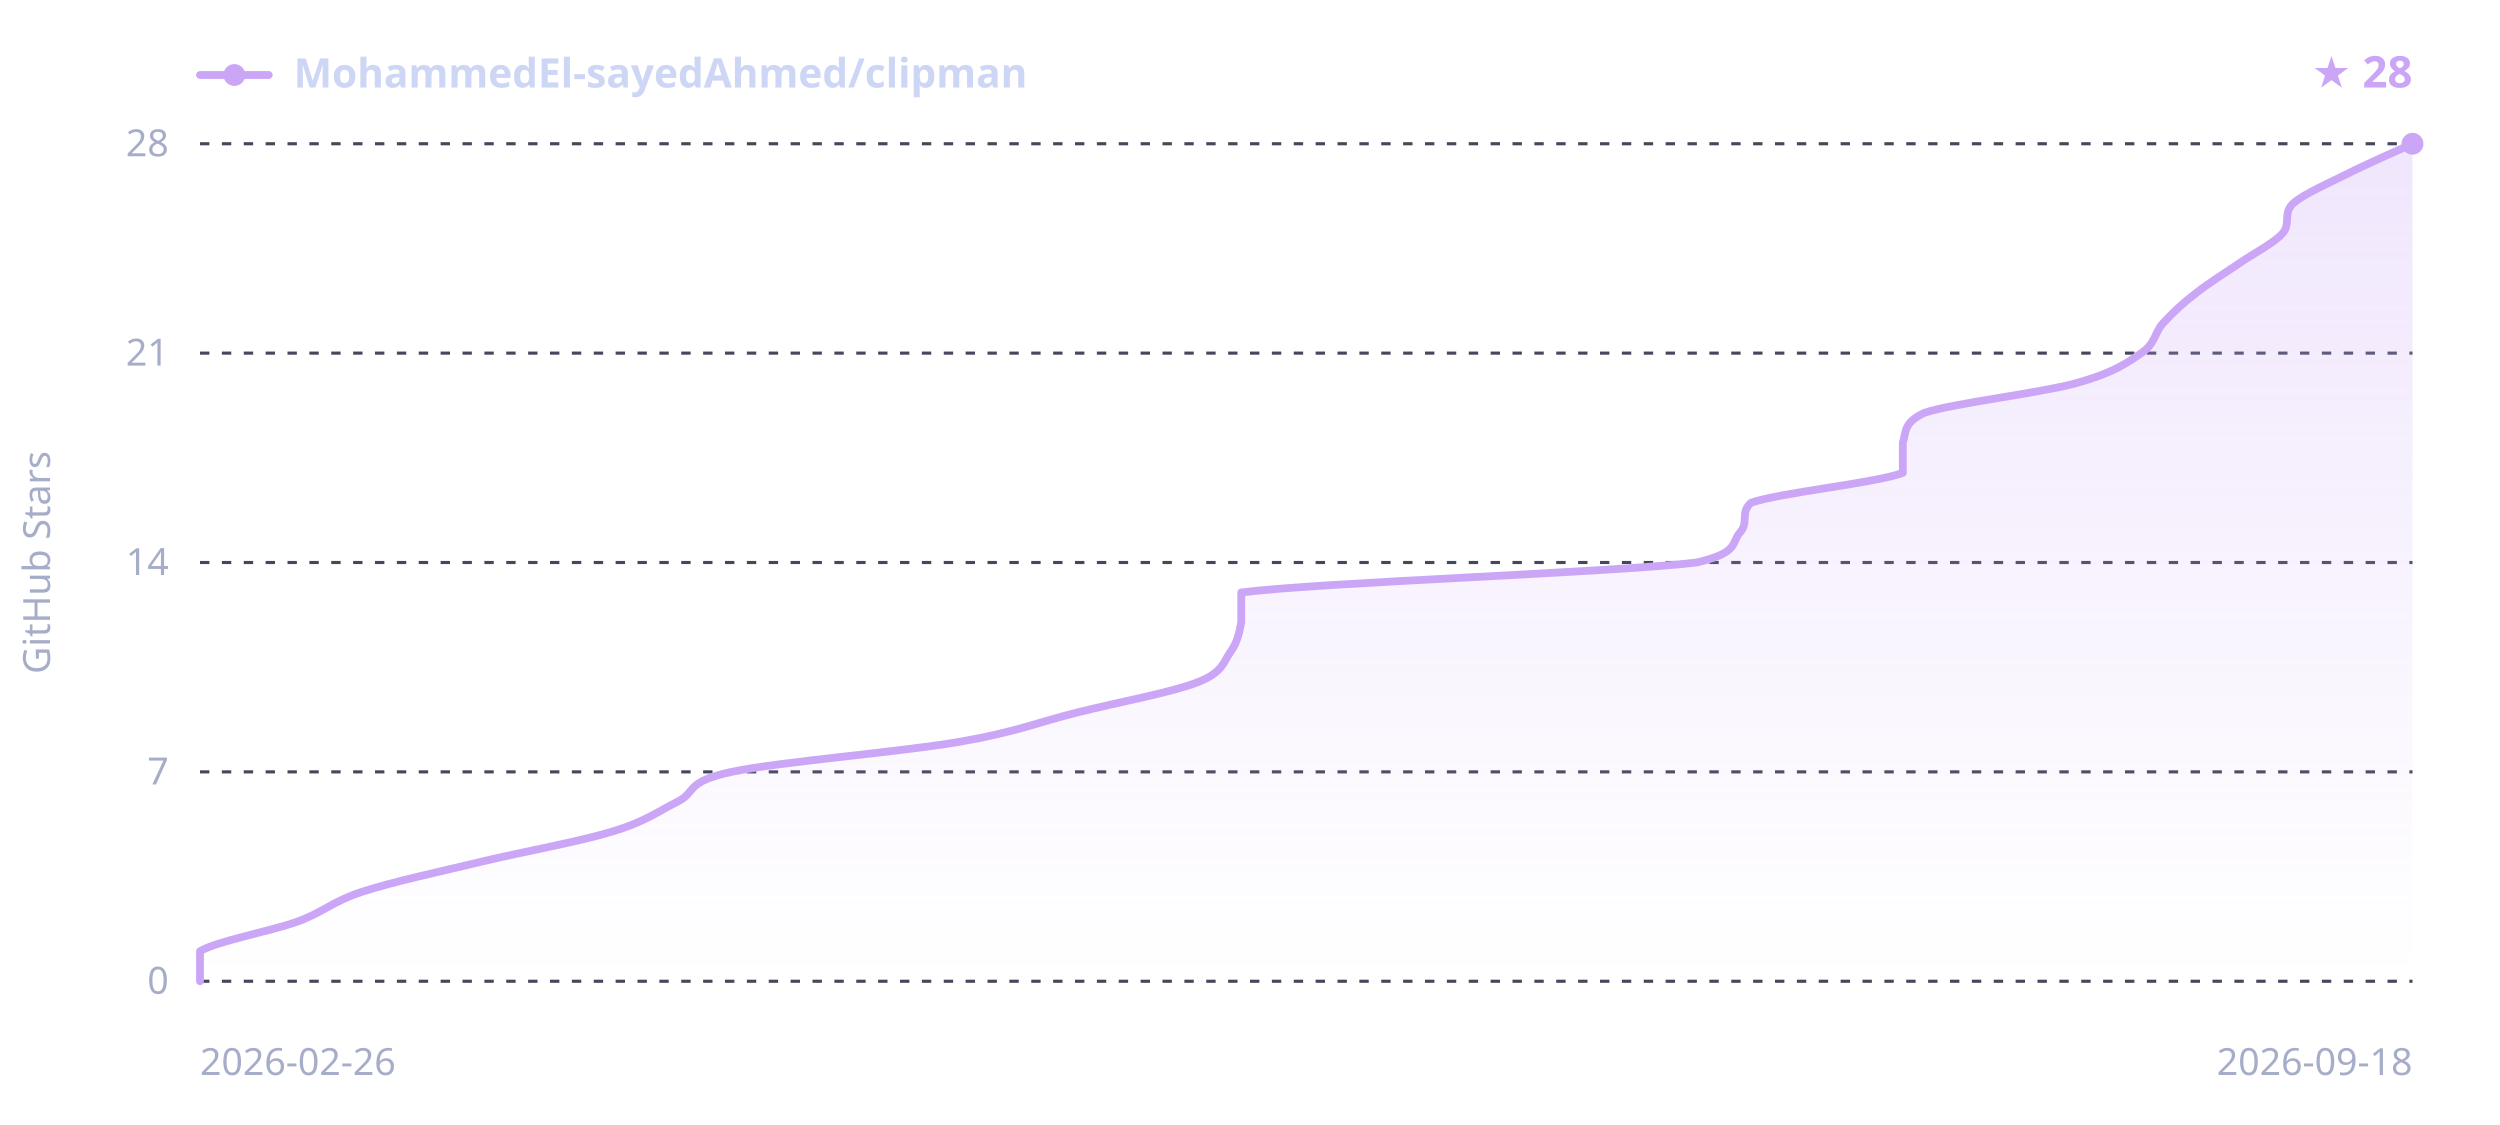
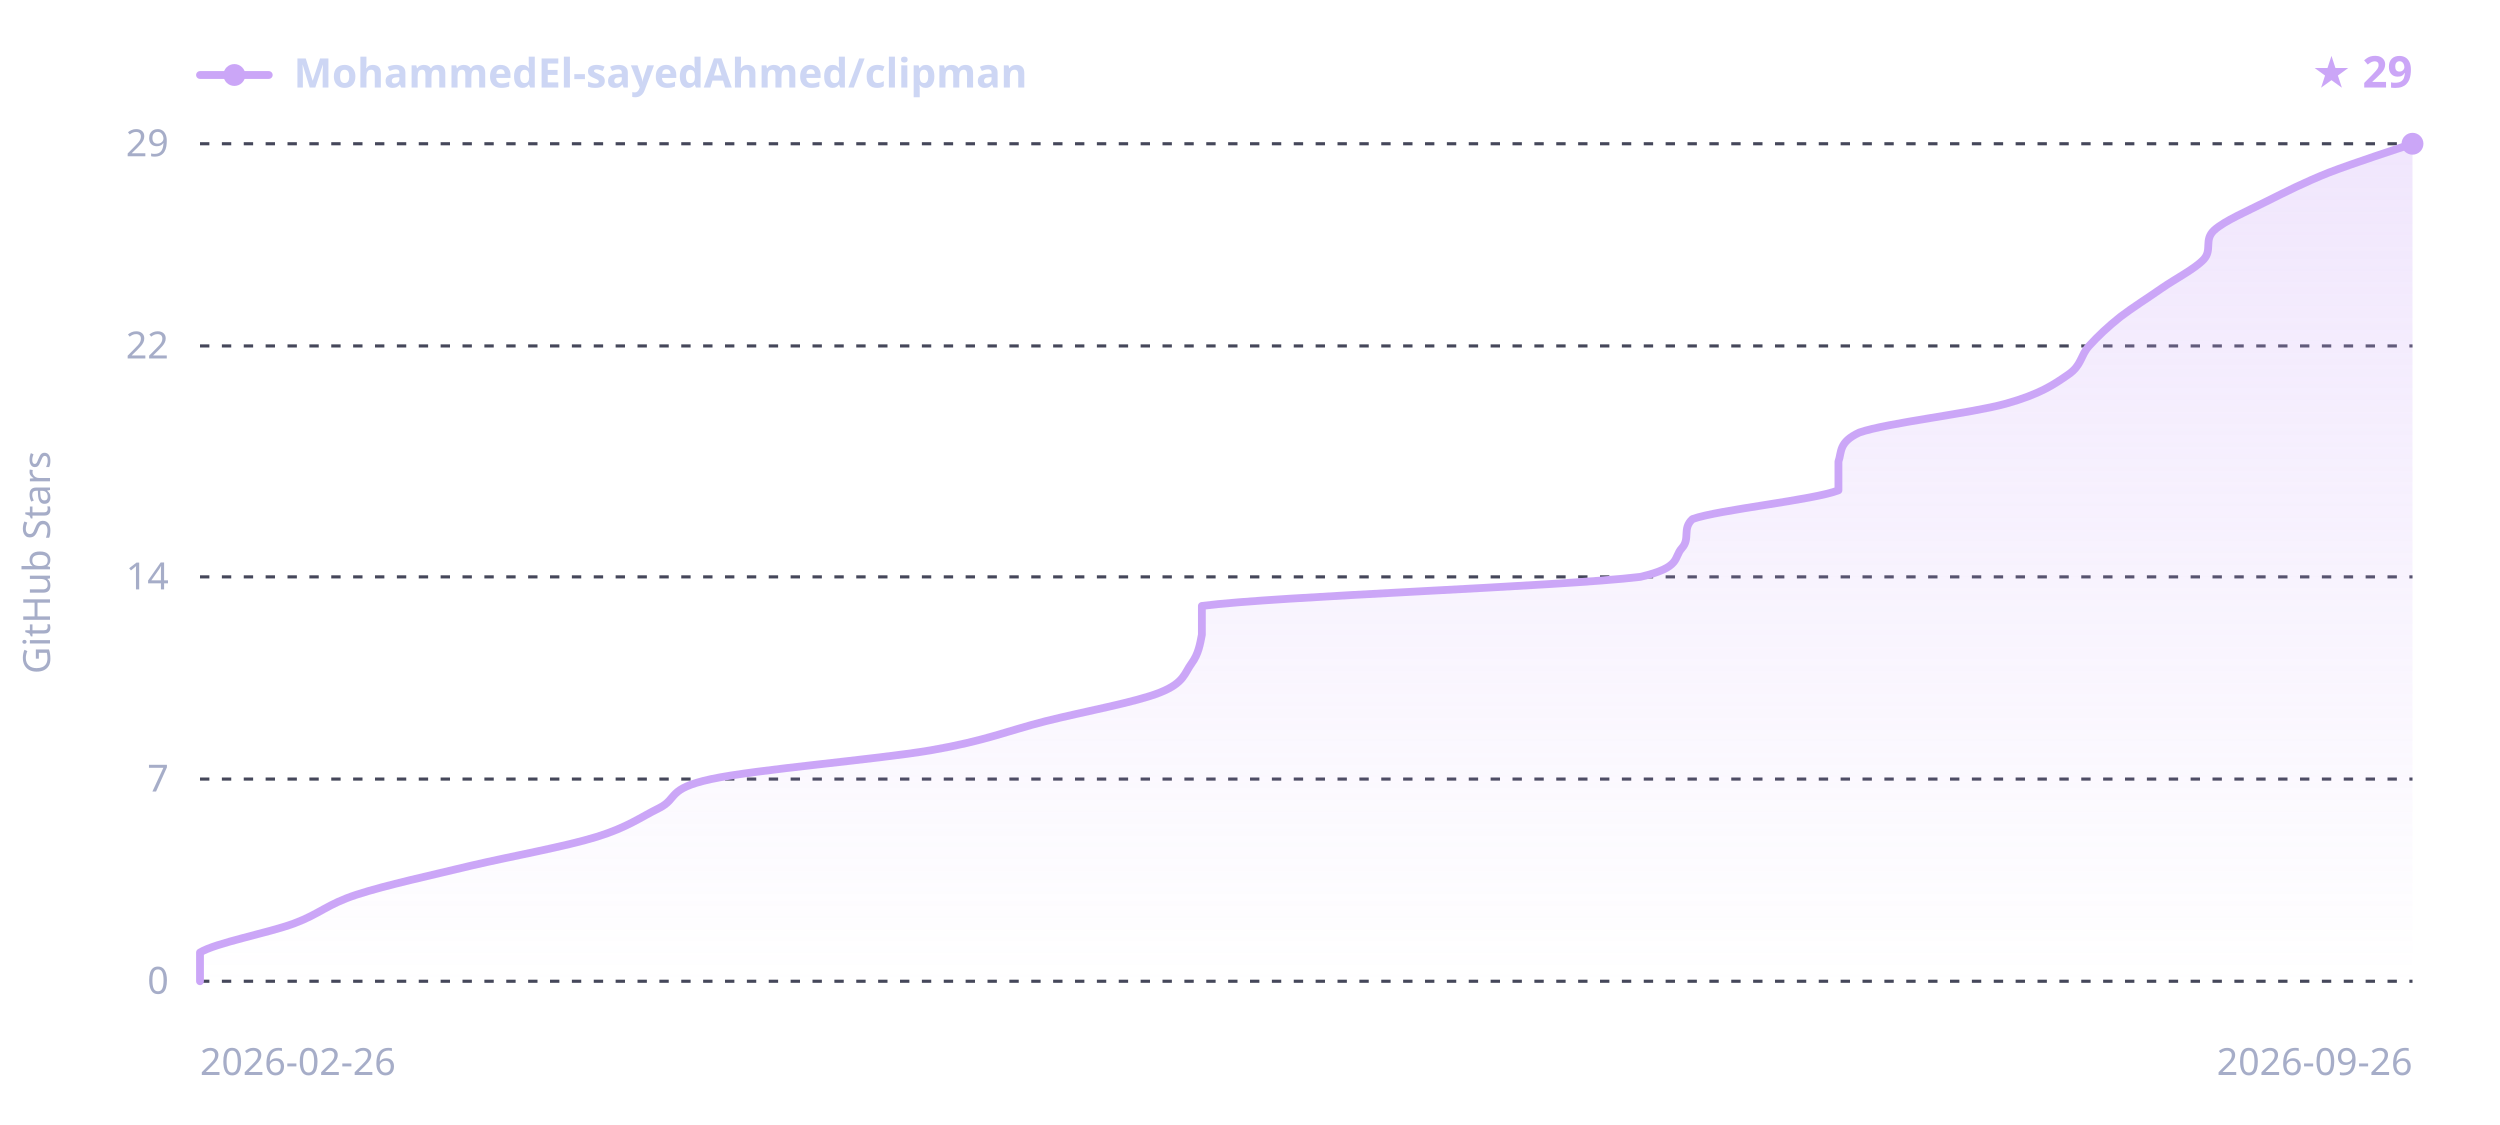
<svg xmlns="http://www.w3.org/2000/svg" width="800" height="360" viewBox="0 0 800 360" font-family="sans-serif">
  <defs>
    <linearGradient id="sh-grad-d" x1="0" y1="0" x2="0" y2="1">
      <stop offset="0" stop-color="#cba6f7" stop-opacity="0.28" />
      <stop offset="1" stop-color="#cba6f7" stop-opacity="0" />
    </linearGradient>
  </defs>
  <line x1="64" y1="314.0" x2="772" y2="314.0" stroke="#45475a" stroke-width="1" stroke-dasharray="3,4" />
-   <line x1="64" y1="247.0" x2="772" y2="247.0" stroke="#45475a" stroke-width="1" stroke-dasharray="3,4" />
-   <line x1="64" y1="180.0" x2="772" y2="180.0" stroke="#45475a" stroke-width="1" stroke-dasharray="3,4" />
-   <line x1="64" y1="113.0" x2="772" y2="113.0" stroke="#45475a" stroke-width="1" stroke-dasharray="3,4" />
+   <line x1="64" y1="249.3" x2="772" y2="249.3" stroke="#45475a" stroke-width="1" stroke-dasharray="3,4" />
+   <line x1="64" y1="184.6" x2="772" y2="184.6" stroke="#45475a" stroke-width="1" stroke-dasharray="3,4" />
+   <line x1="64" y1="110.7" x2="772" y2="110.7" stroke="#45475a" stroke-width="1" stroke-dasharray="3,4" />
  <line x1="64" y1="46.0" x2="772" y2="46.0" stroke="#45475a" stroke-width="1" stroke-dasharray="3,4" />
-   <path d="M64.0,314.0 C64.0,312.4 64.0,307.6 64.0,304.4 C69.2,301.2 86.6,298.0 95.2,294.9 C103.9,291.7 106.2,288.5 116.1,285.3 C125.9,282.1 140.9,278.9 154.2,275.7 C167.5,272.5 185.5,269.3 195.9,266.1 C206.3,263.0 210.3,259.8 216.7,256.6 C223.1,253.4 219.0,250.2 234.1,247.0 C249.1,243.8 288.4,240.6 306.9,237.4 C325.5,234.2 332.4,231.0 345.1,227.9 C357.8,224.7 375.2,221.5 383.3,218.3 C391.4,215.1 391.4,211.9 393.7,208.7 C396.0,205.5 396.6,202.3 397.2,199.1 C397.2,196.0 397.2,192.8 397.2,189.6 C421.5,186.4 516.3,183.2 542.9,180.0 C556.8,176.8 553.9,173.6 556.8,170.4 C559.7,167.2 556.8,164.0 560.3,160.9 C569.0,157.7 600.8,154.5 608.9,151.3 C608.9,148.1 608.9,144.9 608.9,141.7 C610.0,138.5 608.9,135.3 615.8,132.1 C625.1,129.0 652.8,125.8 664.4,122.6 C676.0,119.4 680.6,116.2 685.2,113.0 C689.9,109.8 689.3,106.6 692.2,103.4 C695.1,100.2 698.5,97.0 702.6,93.9 C706.6,90.7 711.8,87.5 716.5,84.3 C721.1,81.1 727.5,77.9 730.4,74.7 C733.2,71.5 730.4,68.3 733.8,65.1 C737.3,62.0 744.8,58.8 751.2,55.6 C757.5,52.4 768.5,47.6 772.0,46.0 L772.0,314.0 L64.0,314.0 Z" fill="url(#sh-grad-d)" />
-   <path d="M64.0,314.0 C64.0,312.4 64.0,307.6 64.0,304.4 C69.2,301.2 86.6,298.0 95.2,294.9 C103.9,291.7 106.2,288.5 116.1,285.3 C125.9,282.1 140.9,278.9 154.2,275.7 C167.5,272.5 185.5,269.3 195.9,266.1 C206.3,263.0 210.3,259.8 216.7,256.6 C223.1,253.4 219.0,250.2 234.1,247.0 C249.1,243.8 288.4,240.6 306.9,237.4 C325.5,234.2 332.4,231.0 345.1,227.9 C357.8,224.7 375.2,221.5 383.3,218.3 C391.4,215.1 391.4,211.9 393.7,208.7 C396.0,205.5 396.6,202.3 397.2,199.1 C397.2,196.0 397.2,192.8 397.2,189.6 C421.5,186.4 516.3,183.2 542.9,180.0 C556.8,176.8 553.9,173.6 556.8,170.4 C559.7,167.2 556.8,164.0 560.3,160.9 C569.0,157.7 600.8,154.5 608.9,151.3 C608.9,148.1 608.9,144.9 608.9,141.7 C610.0,138.5 608.9,135.3 615.8,132.1 C625.1,129.0 652.8,125.8 664.4,122.6 C676.0,119.4 680.6,116.2 685.2,113.0 C689.9,109.8 689.3,106.6 692.2,103.4 C695.1,100.2 698.5,97.0 702.6,93.9 C706.6,90.7 711.8,87.5 716.5,84.3 C721.1,81.1 727.5,77.9 730.4,74.7 C733.2,71.5 730.4,68.3 733.8,65.1 C737.3,62.0 744.8,58.8 751.2,55.6 C757.5,52.4 768.5,47.6 772.0,46.0" fill="none" stroke="#cba6f7" stroke-width="2.5" stroke-linejoin="round" stroke-linecap="round" />
+   <path d="M64.0,314.0 C64.0,312.5 64.0,307.8 64.0,304.8 C69.0,301.7 85.7,298.6 94.1,295.5 C102.4,292.4 104.6,289.4 114.1,286.3 C123.6,283.2 138.0,280.1 150.8,277.0 C163.6,274.0 180.9,270.9 190.9,267.8 C200.9,264.7 204.8,261.6 210.9,258.6 C217.1,255.5 213.2,252.4 227.6,249.3 C242.1,246.2 280.0,243.1 297.8,240.1 C315.6,237.0 322.3,233.9 334.5,230.8 C346.8,227.7 363.5,224.7 371.2,221.6 C379.0,218.5 379.0,215.4 381.3,212.3 C383.5,209.3 384.0,206.2 384.6,203.1 C384.6,200.0 384.6,196.9 384.6,193.9 C408.0,190.8 499.3,187.7 524.9,184.6 C538.2,181.5 535.4,178.5 538.2,175.4 C541.0,172.3 538.2,169.2 541.6,166.1 C549.9,163.1 580.5,160.0 588.3,156.9 C588.3,153.8 588.3,150.7 588.3,147.7 C589.4,144.6 588.3,141.5 595.0,138.4 C603.9,135.3 630.6,132.3 641.8,129.2 C652.9,126.1 657.3,123.0 661.8,119.9 C666.2,116.9 665.7,113.8 668.5,110.7 C671.3,107.6 674.6,104.5 678.5,101.4 C682.4,98.4 687.4,95.3 691.8,92.2 C696.3,89.1 702.4,86.0 705.2,83.0 C708.0,79.9 705.2,76.8 708.5,73.7 C711.9,70.6 719.1,67.6 725.2,64.5 C731.4,61.4 737.5,58.3 745.3,55.2 C753.1,52.2 767.5,47.5 772.0,46.0 L772.0,314.0 L64.0,314.0 Z" fill="url(#sh-grad-d)" />
+   <path d="M64.0,314.0 C64.0,312.5 64.0,307.8 64.0,304.8 C69.0,301.7 85.7,298.6 94.1,295.5 C102.4,292.4 104.6,289.4 114.1,286.3 C123.6,283.2 138.0,280.1 150.8,277.0 C163.6,274.0 180.9,270.9 190.9,267.8 C200.9,264.7 204.8,261.6 210.9,258.6 C217.1,255.5 213.2,252.4 227.6,249.3 C242.1,246.2 280.0,243.1 297.8,240.1 C315.6,237.0 322.3,233.9 334.5,230.8 C346.8,227.7 363.5,224.7 371.2,221.6 C379.0,218.5 379.0,215.4 381.3,212.3 C383.5,209.3 384.0,206.2 384.6,203.1 C384.6,200.0 384.6,196.9 384.6,193.9 C408.0,190.8 499.3,187.7 524.9,184.6 C538.2,181.5 535.4,178.5 538.2,175.4 C541.0,172.3 538.2,169.2 541.6,166.1 C549.9,163.1 580.5,160.0 588.3,156.9 C588.3,153.8 588.3,150.7 588.3,147.7 C589.4,144.6 588.3,141.5 595.0,138.4 C603.9,135.3 630.6,132.3 641.8,129.2 C652.9,126.1 657.3,123.0 661.8,119.9 C666.2,116.9 665.7,113.8 668.5,110.7 C671.3,107.6 674.6,104.5 678.5,101.4 C682.4,98.4 687.4,95.3 691.8,92.2 C696.3,89.1 702.4,86.0 705.2,83.0 C708.0,79.9 705.2,76.8 708.5,73.7 C711.9,70.6 719.1,67.6 725.2,64.5 C731.4,61.4 737.5,58.3 745.3,55.2 C753.1,52.2 767.5,47.5 772.0,46.0" fill="none" stroke="#cba6f7" stroke-width="2.5" stroke-linejoin="round" stroke-linecap="round" />
  <circle cx="772.0" cy="46.0" r="3.5" fill="#cba6f7" />
  <line x1="64" y1="24" x2="86" y2="24" stroke="#cba6f7" stroke-width="2.5" stroke-linecap="round" />
  <circle cx="75" cy="24" r="3.5" fill="#cba6f7" />
  <text x="94" y="28" fill="#cdd6f4" font-size="13" font-weight="600" font-family="sans-serif">MohammedEl-sayedAhmed/clipman</text>
-   <text x="772" y="28" text-anchor="end" fill="#cba6f7" font-size="14" font-weight="700" font-family="sans-serif">★ 28</text>
+   <text x="772" y="28" text-anchor="end" fill="#cba6f7" font-size="14" font-weight="700" font-family="sans-serif">★ 29</text>
  <text x="54" y="318.0" text-anchor="end" fill="#a6adc8" font-size="12" font-family="sans-serif">0</text>
-   <text x="54" y="251.0" text-anchor="end" fill="#a6adc8" font-size="12" font-family="sans-serif">7</text>
-   <text x="54" y="184.0" text-anchor="end" fill="#a6adc8" font-size="12" font-family="sans-serif">14</text>
-   <text x="54" y="117.0" text-anchor="end" fill="#a6adc8" font-size="12" font-family="sans-serif">21</text>
-   <text x="54" y="50.0" text-anchor="end" fill="#a6adc8" font-size="12" font-family="sans-serif">28</text>
+   <text x="54" y="253.3" text-anchor="end" fill="#a6adc8" font-size="12" font-family="sans-serif">7</text>
+   <text x="54" y="188.6" text-anchor="end" fill="#a6adc8" font-size="12" font-family="sans-serif">14</text>
+   <text x="54" y="114.7" text-anchor="end" fill="#a6adc8" font-size="12" font-family="sans-serif">22</text>
+   <text x="54" y="50.0" text-anchor="end" fill="#a6adc8" font-size="12" font-family="sans-serif">29</text>
  <text x="64" y="344" fill="#a6adc8" font-size="12" font-family="sans-serif">2026-02-26</text>
-   <text x="772" y="344" text-anchor="end" fill="#a6adc8" font-size="12" font-family="sans-serif">2026-09-18</text>
+   <text x="772" y="344" text-anchor="end" fill="#a6adc8" font-size="12" font-family="sans-serif">2026-09-26</text>
  <text x="16" y="180.0" fill="#a6adc8" font-size="12" font-family="sans-serif" text-anchor="middle" transform="rotate(-90 16 180.0)">GitHub Stars</text>
</svg>
